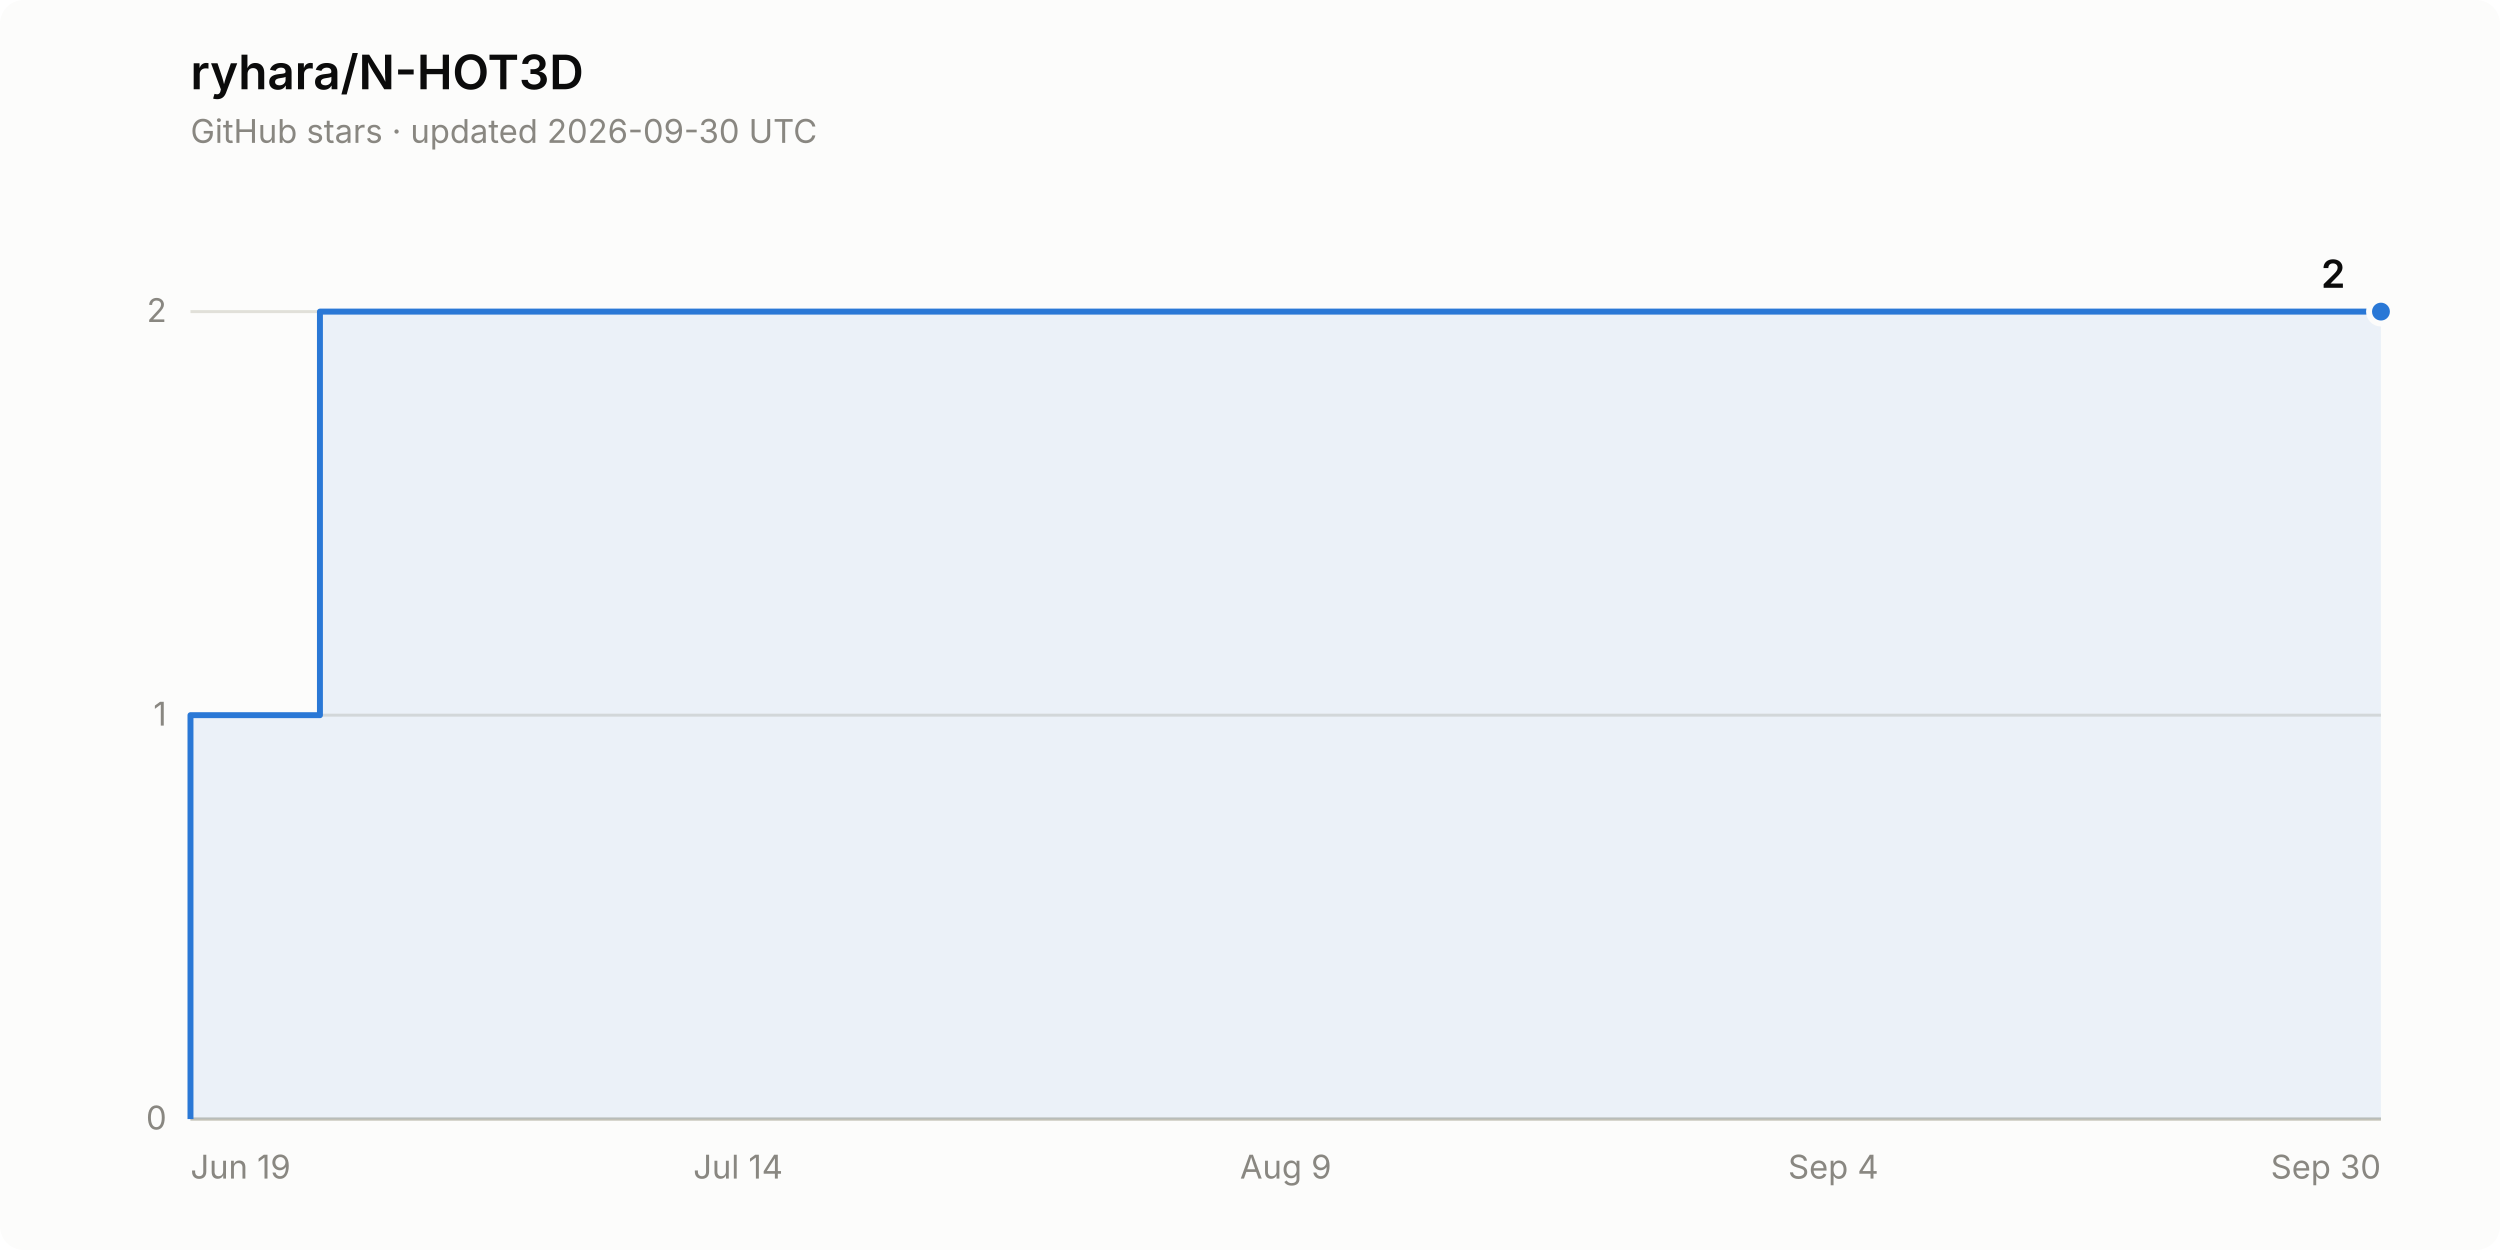
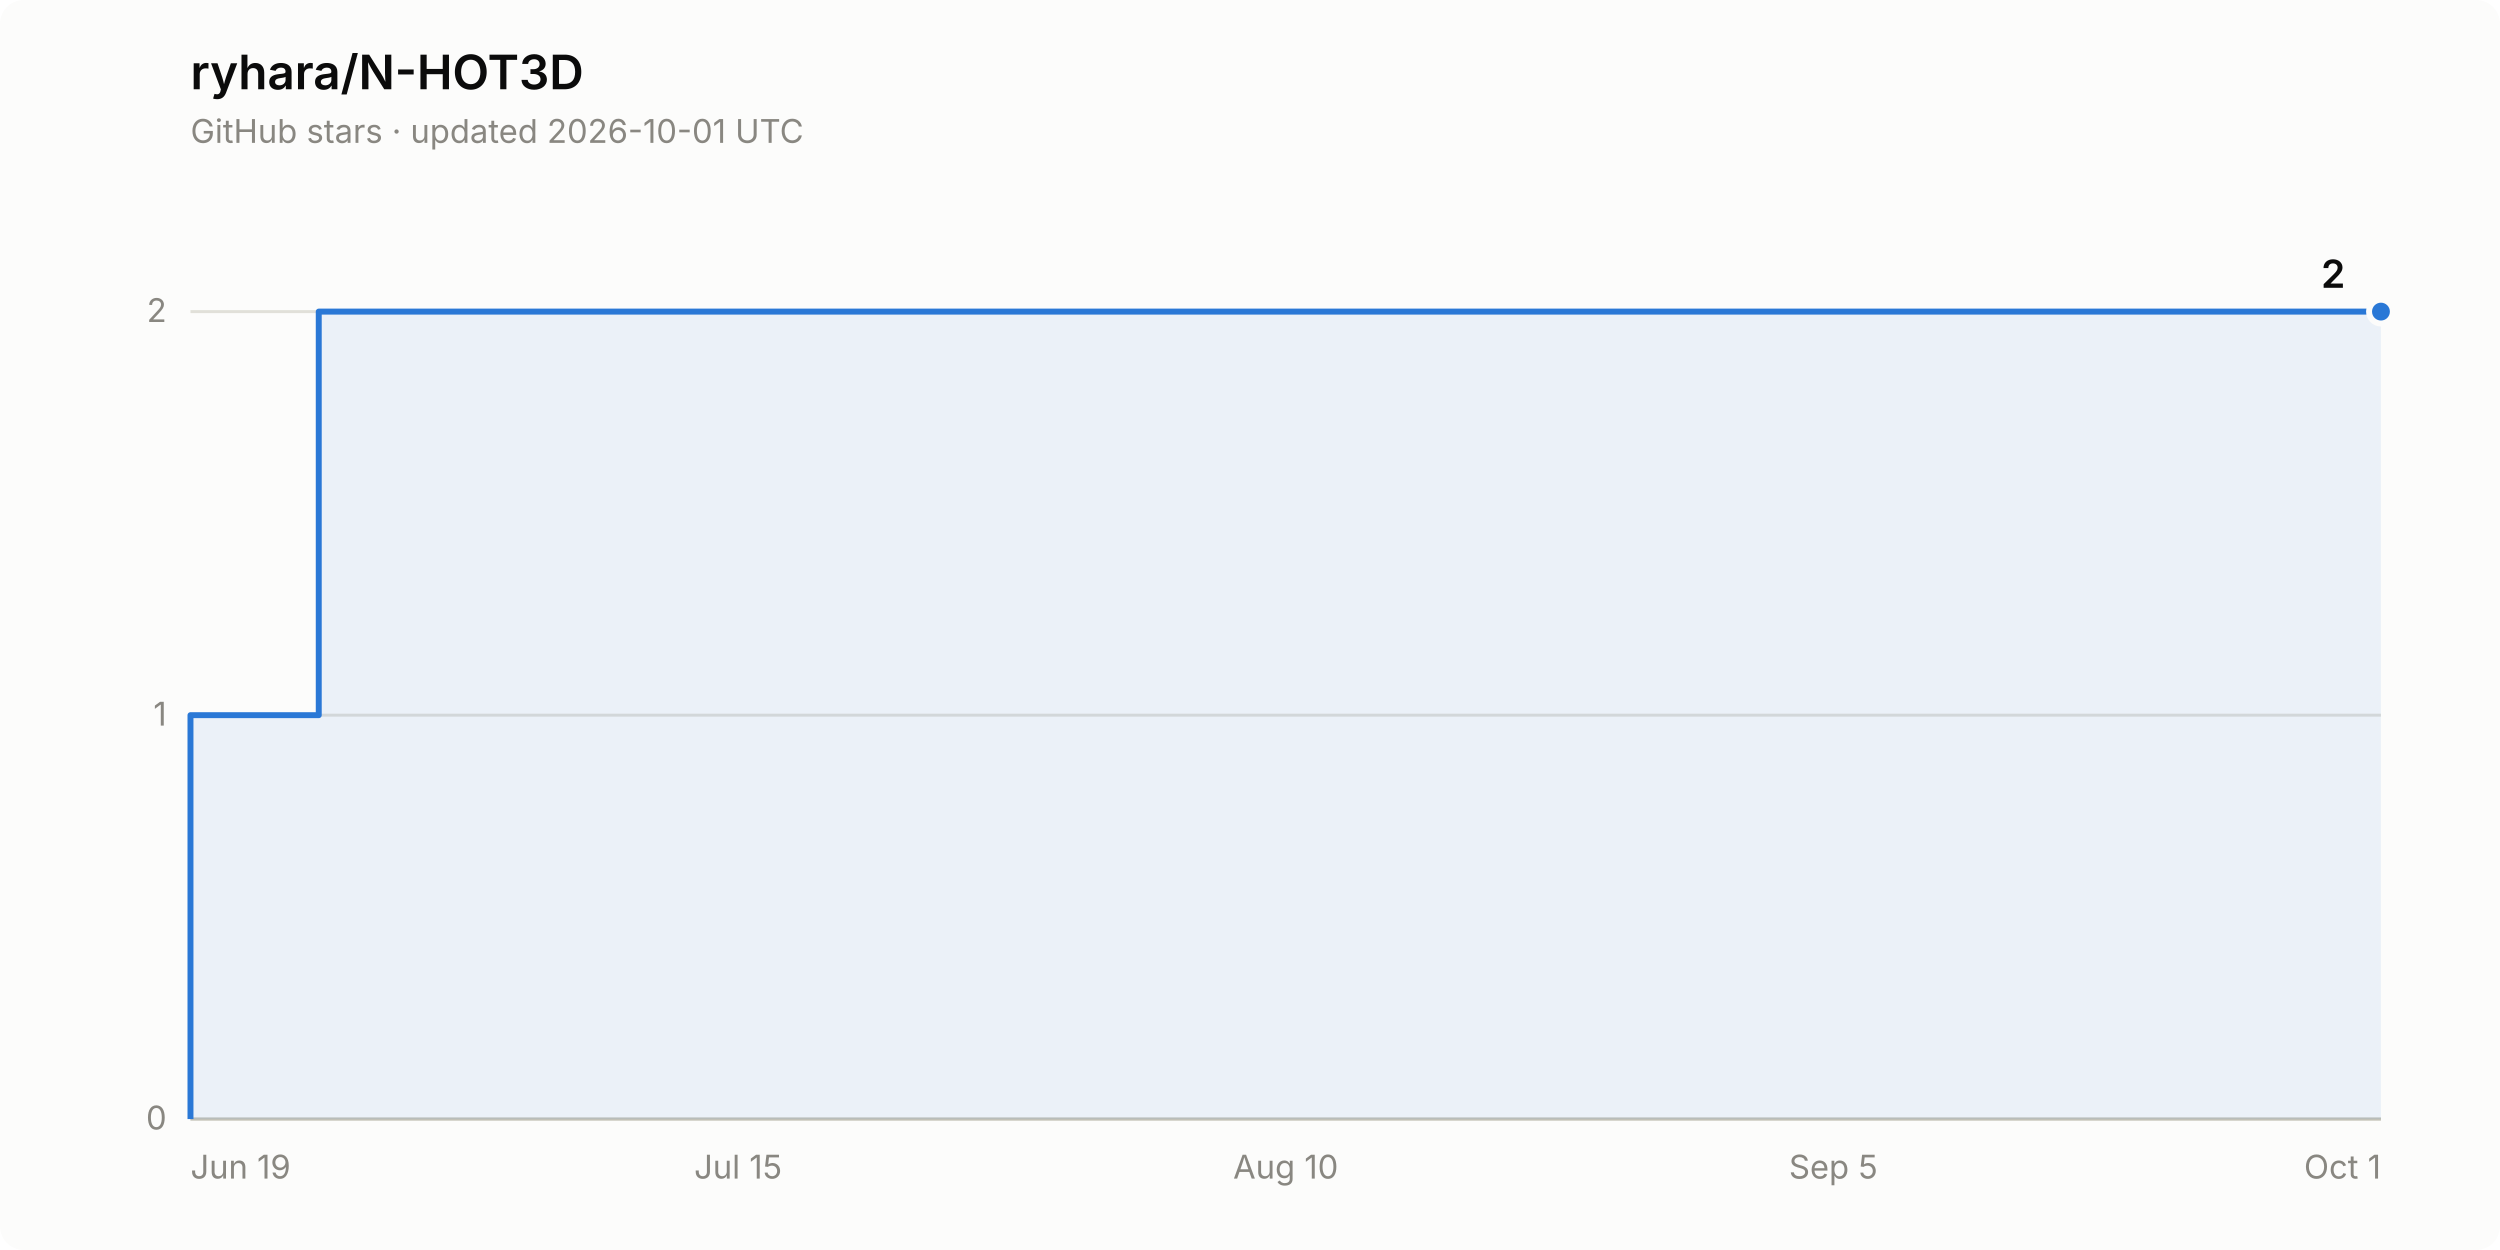
<svg xmlns="http://www.w3.org/2000/svg" width="840" height="420" viewBox="0 0 840 420" role="img" aria-label="Star history of ryhara/N-HOT3D: 2 stars">
  <rect width="840" height="420" rx="8" fill="#fcfcfb" />
  <text x="64" y="30" font-family="system-ui, -apple-system, &quot;Segoe UI&quot;, sans-serif" font-size="16" font-weight="600" fill="#0b0b0b">ryhara/N-HOT3D</text>
-   <text x="64" y="48" font-family="system-ui, -apple-system, &quot;Segoe UI&quot;, sans-serif" font-size="11" fill="#898781">GitHub stars · updated 2026-09-30 UTC</text>
+   <text x="64" y="48" font-family="system-ui, -apple-system, &quot;Segoe UI&quot;, sans-serif" font-size="11" fill="#898781">GitHub stars · updated 2026-10-01 UTC</text>
  <line x1="64" y1="376.0" x2="800" y2="376.0" stroke="#e1e0d9" stroke-width="1" />
  <text x="56" y="379.5" font-family="system-ui, -apple-system, &quot;Segoe UI&quot;, sans-serif" font-size="11" fill="#898781" text-anchor="end" style="font-variant-numeric: tabular-nums">0</text>
  <line x1="64" y1="240.3" x2="800" y2="240.3" stroke="#e1e0d9" stroke-width="1" />
  <text x="56" y="243.8" font-family="system-ui, -apple-system, &quot;Segoe UI&quot;, sans-serif" font-size="11" fill="#898781" text-anchor="end" style="font-variant-numeric: tabular-nums">1</text>
  <line x1="64" y1="104.7" x2="800" y2="104.7" stroke="#e1e0d9" stroke-width="1" />
  <text x="56" y="108.2" font-family="system-ui, -apple-system, &quot;Segoe UI&quot;, sans-serif" font-size="11" fill="#898781" text-anchor="end" style="font-variant-numeric: tabular-nums">2</text>
  <line x1="64" y1="376.0" x2="800" y2="376.0" stroke="#c3c2b7" stroke-width="1" />
  <text x="64.0" y="396" font-family="system-ui, -apple-system, &quot;Segoe UI&quot;, sans-serif" font-size="11" fill="#898781" text-anchor="start">Jun 19</text>
-   <text x="248.0" y="396" font-family="system-ui, -apple-system, &quot;Segoe UI&quot;, sans-serif" font-size="11" fill="#898781" text-anchor="middle">Jul 14</text>
-   <text x="432.0" y="396" font-family="system-ui, -apple-system, &quot;Segoe UI&quot;, sans-serif" font-size="11" fill="#898781" text-anchor="middle">Aug 9</text>
-   <text x="616.0" y="396" font-family="system-ui, -apple-system, &quot;Segoe UI&quot;, sans-serif" font-size="11" fill="#898781" text-anchor="middle">Sep 4</text>
-   <text x="800.0" y="396" font-family="system-ui, -apple-system, &quot;Segoe UI&quot;, sans-serif" font-size="11" fill="#898781" text-anchor="end">Sep 30</text>
-   <path d="M 64.0 376.0 L 64.0 240.3 L 107.5 240.3 L 107.5 104.7 L 800.0 104.7 L 800.0 376.0 Z" fill="#2a78d6" fill-opacity="0.08" stroke="none" />
-   <path d="M 64.0 376.0 L 64.0 240.3 L 107.5 240.3 L 107.5 104.7 L 800.0 104.7" fill="none" stroke="#2a78d6" stroke-width="2" stroke-linejoin="round" />
+   <text x="248.0" y="396" font-family="system-ui, -apple-system, &quot;Segoe UI&quot;, sans-serif" font-size="11" fill="#898781" text-anchor="middle">Jul 15</text>
+   <text x="432.0" y="396" font-family="system-ui, -apple-system, &quot;Segoe UI&quot;, sans-serif" font-size="11" fill="#898781" text-anchor="middle">Aug 10</text>
+   <text x="616.0" y="396" font-family="system-ui, -apple-system, &quot;Segoe UI&quot;, sans-serif" font-size="11" fill="#898781" text-anchor="middle">Sep 5</text>
+   <text x="800.0" y="396" font-family="system-ui, -apple-system, &quot;Segoe UI&quot;, sans-serif" font-size="11" fill="#898781" text-anchor="end">Oct 1</text>
+   <path d="M 64.0 376.0 L 64.0 240.3 L 107.1 240.3 L 107.1 104.7 L 800.0 104.7 L 800.0 376.0 Z" fill="#2a78d6" fill-opacity="0.08" stroke="none" />
+   <path d="M 64.0 376.0 L 64.0 240.3 L 107.1 240.3 L 107.1 104.7 L 800.0 104.7" fill="none" stroke="#2a78d6" stroke-width="2" stroke-linejoin="round" />
  <circle cx="800.0" cy="104.7" r="4" fill="#2a78d6" stroke="#fcfcfb" stroke-width="2" />
  <text x="788.0" y="96.7" font-family="system-ui, -apple-system, &quot;Segoe UI&quot;, sans-serif" font-size="13" font-weight="600" fill="#0b0b0b" text-anchor="end" style="font-variant-numeric: tabular-nums">2</text>
</svg>
